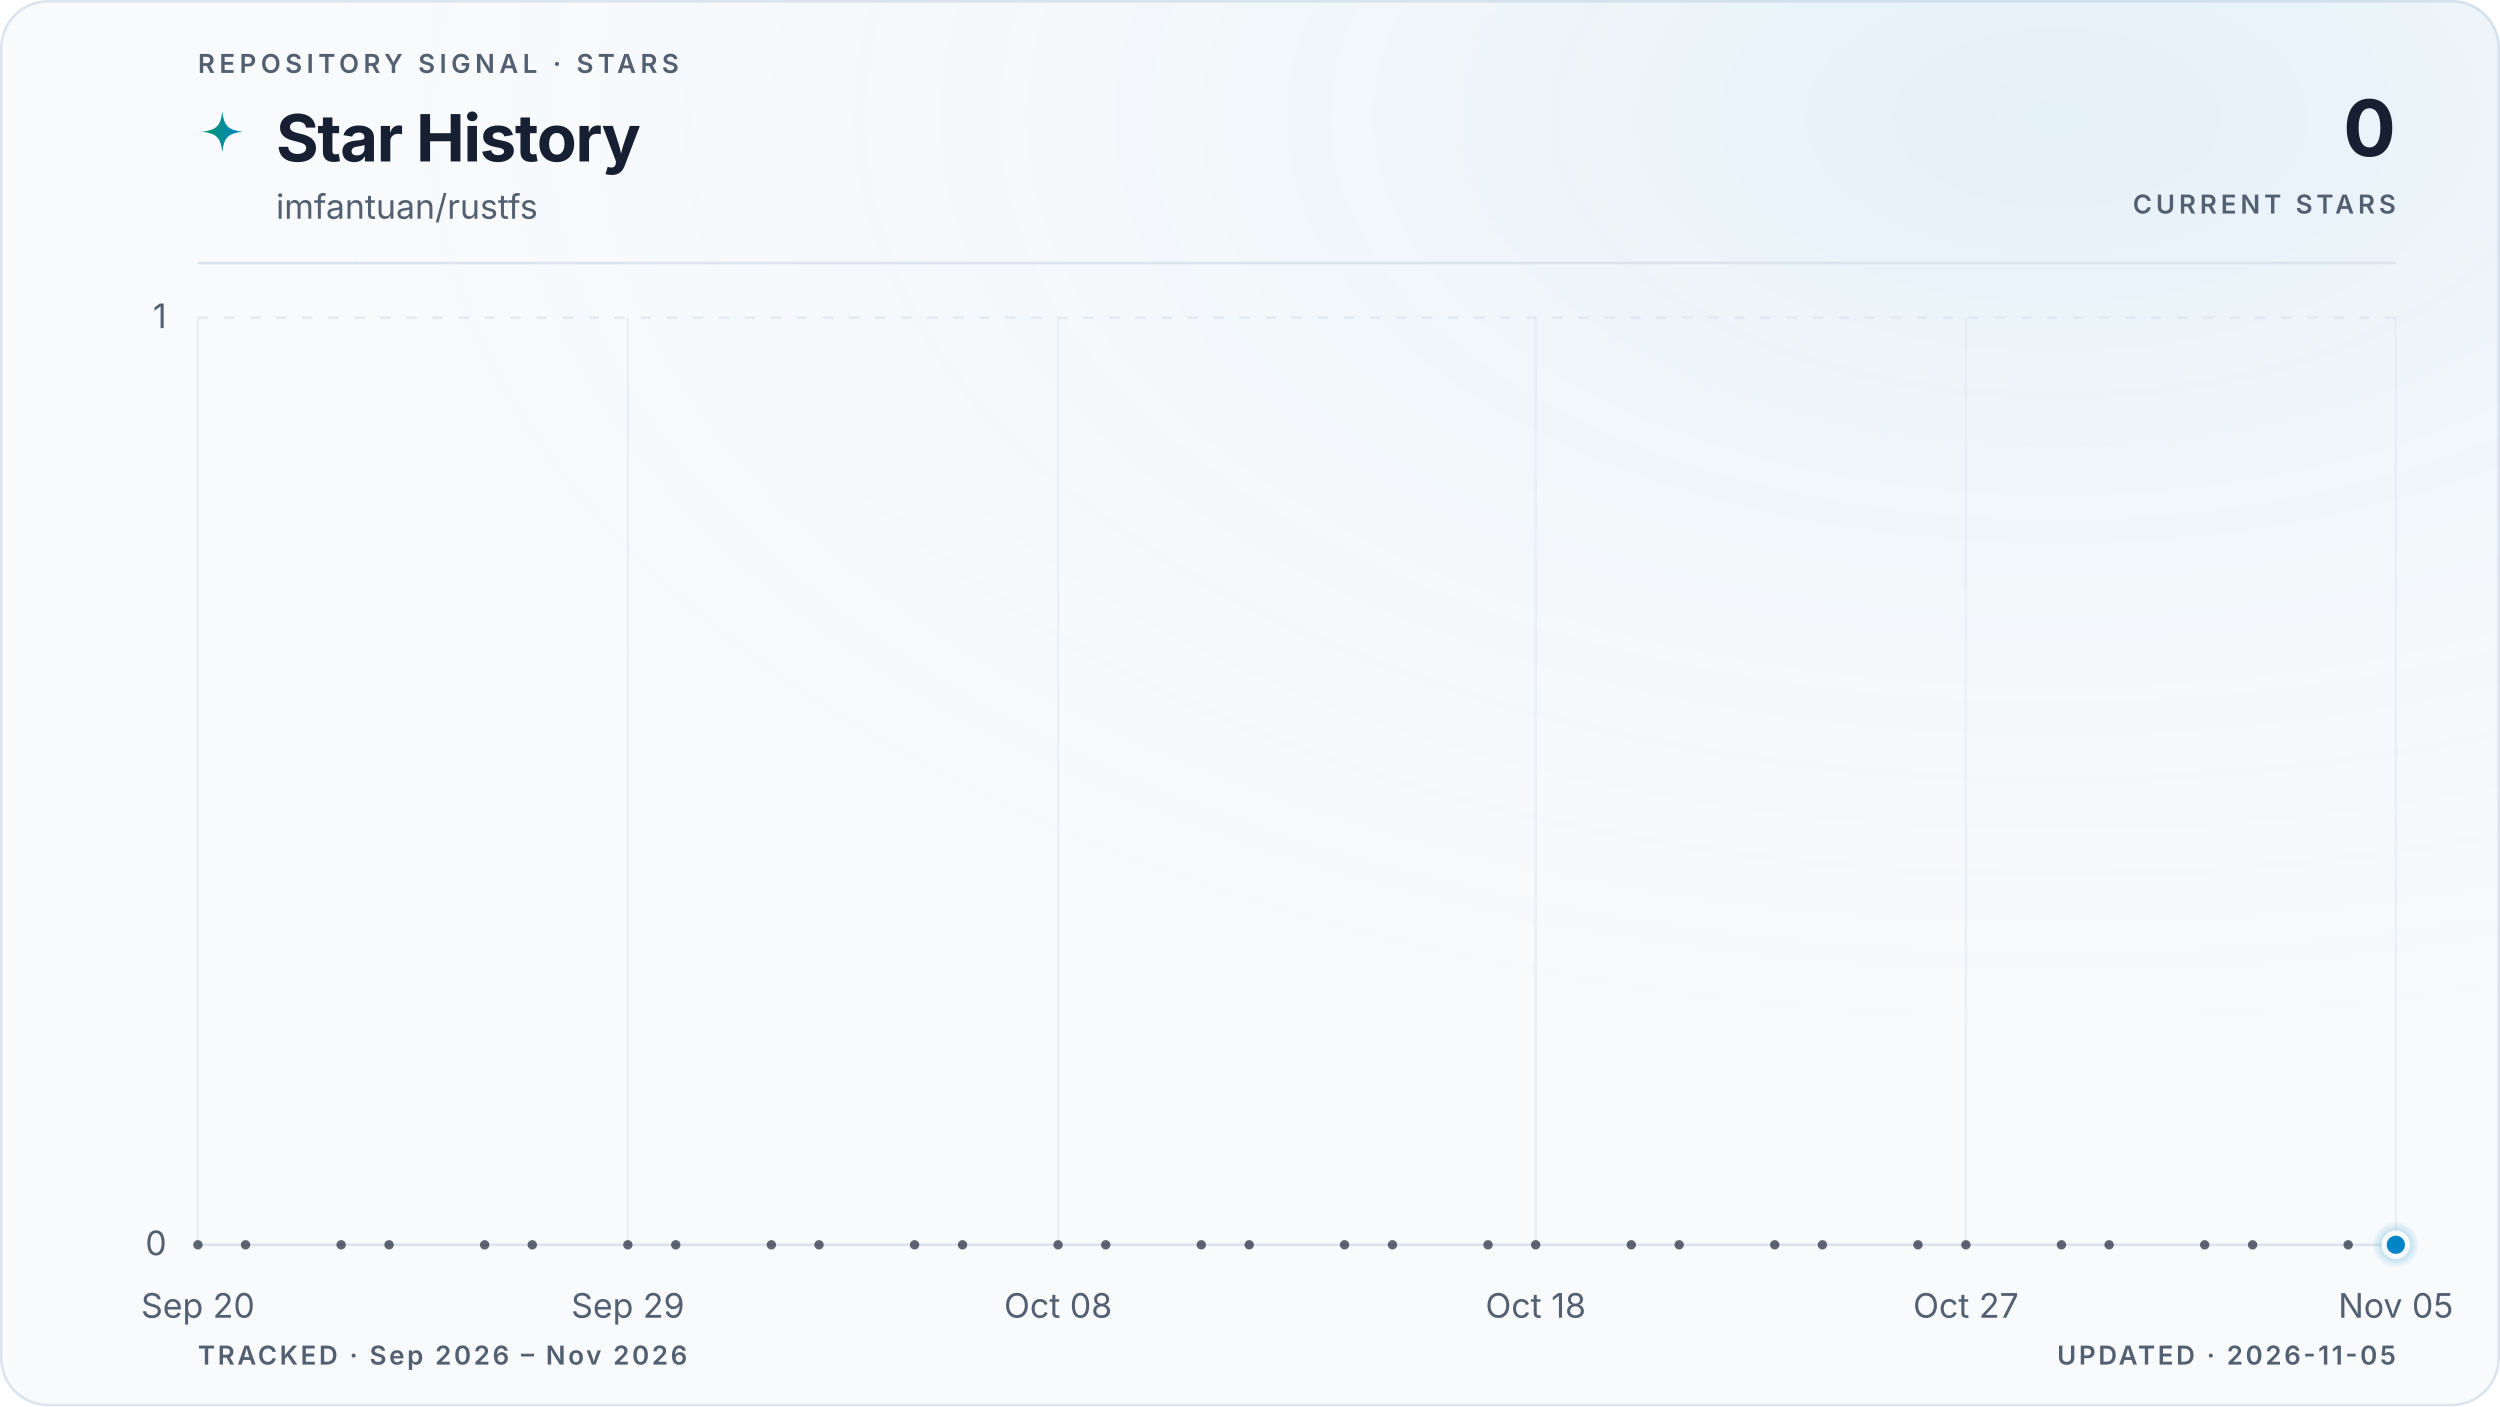
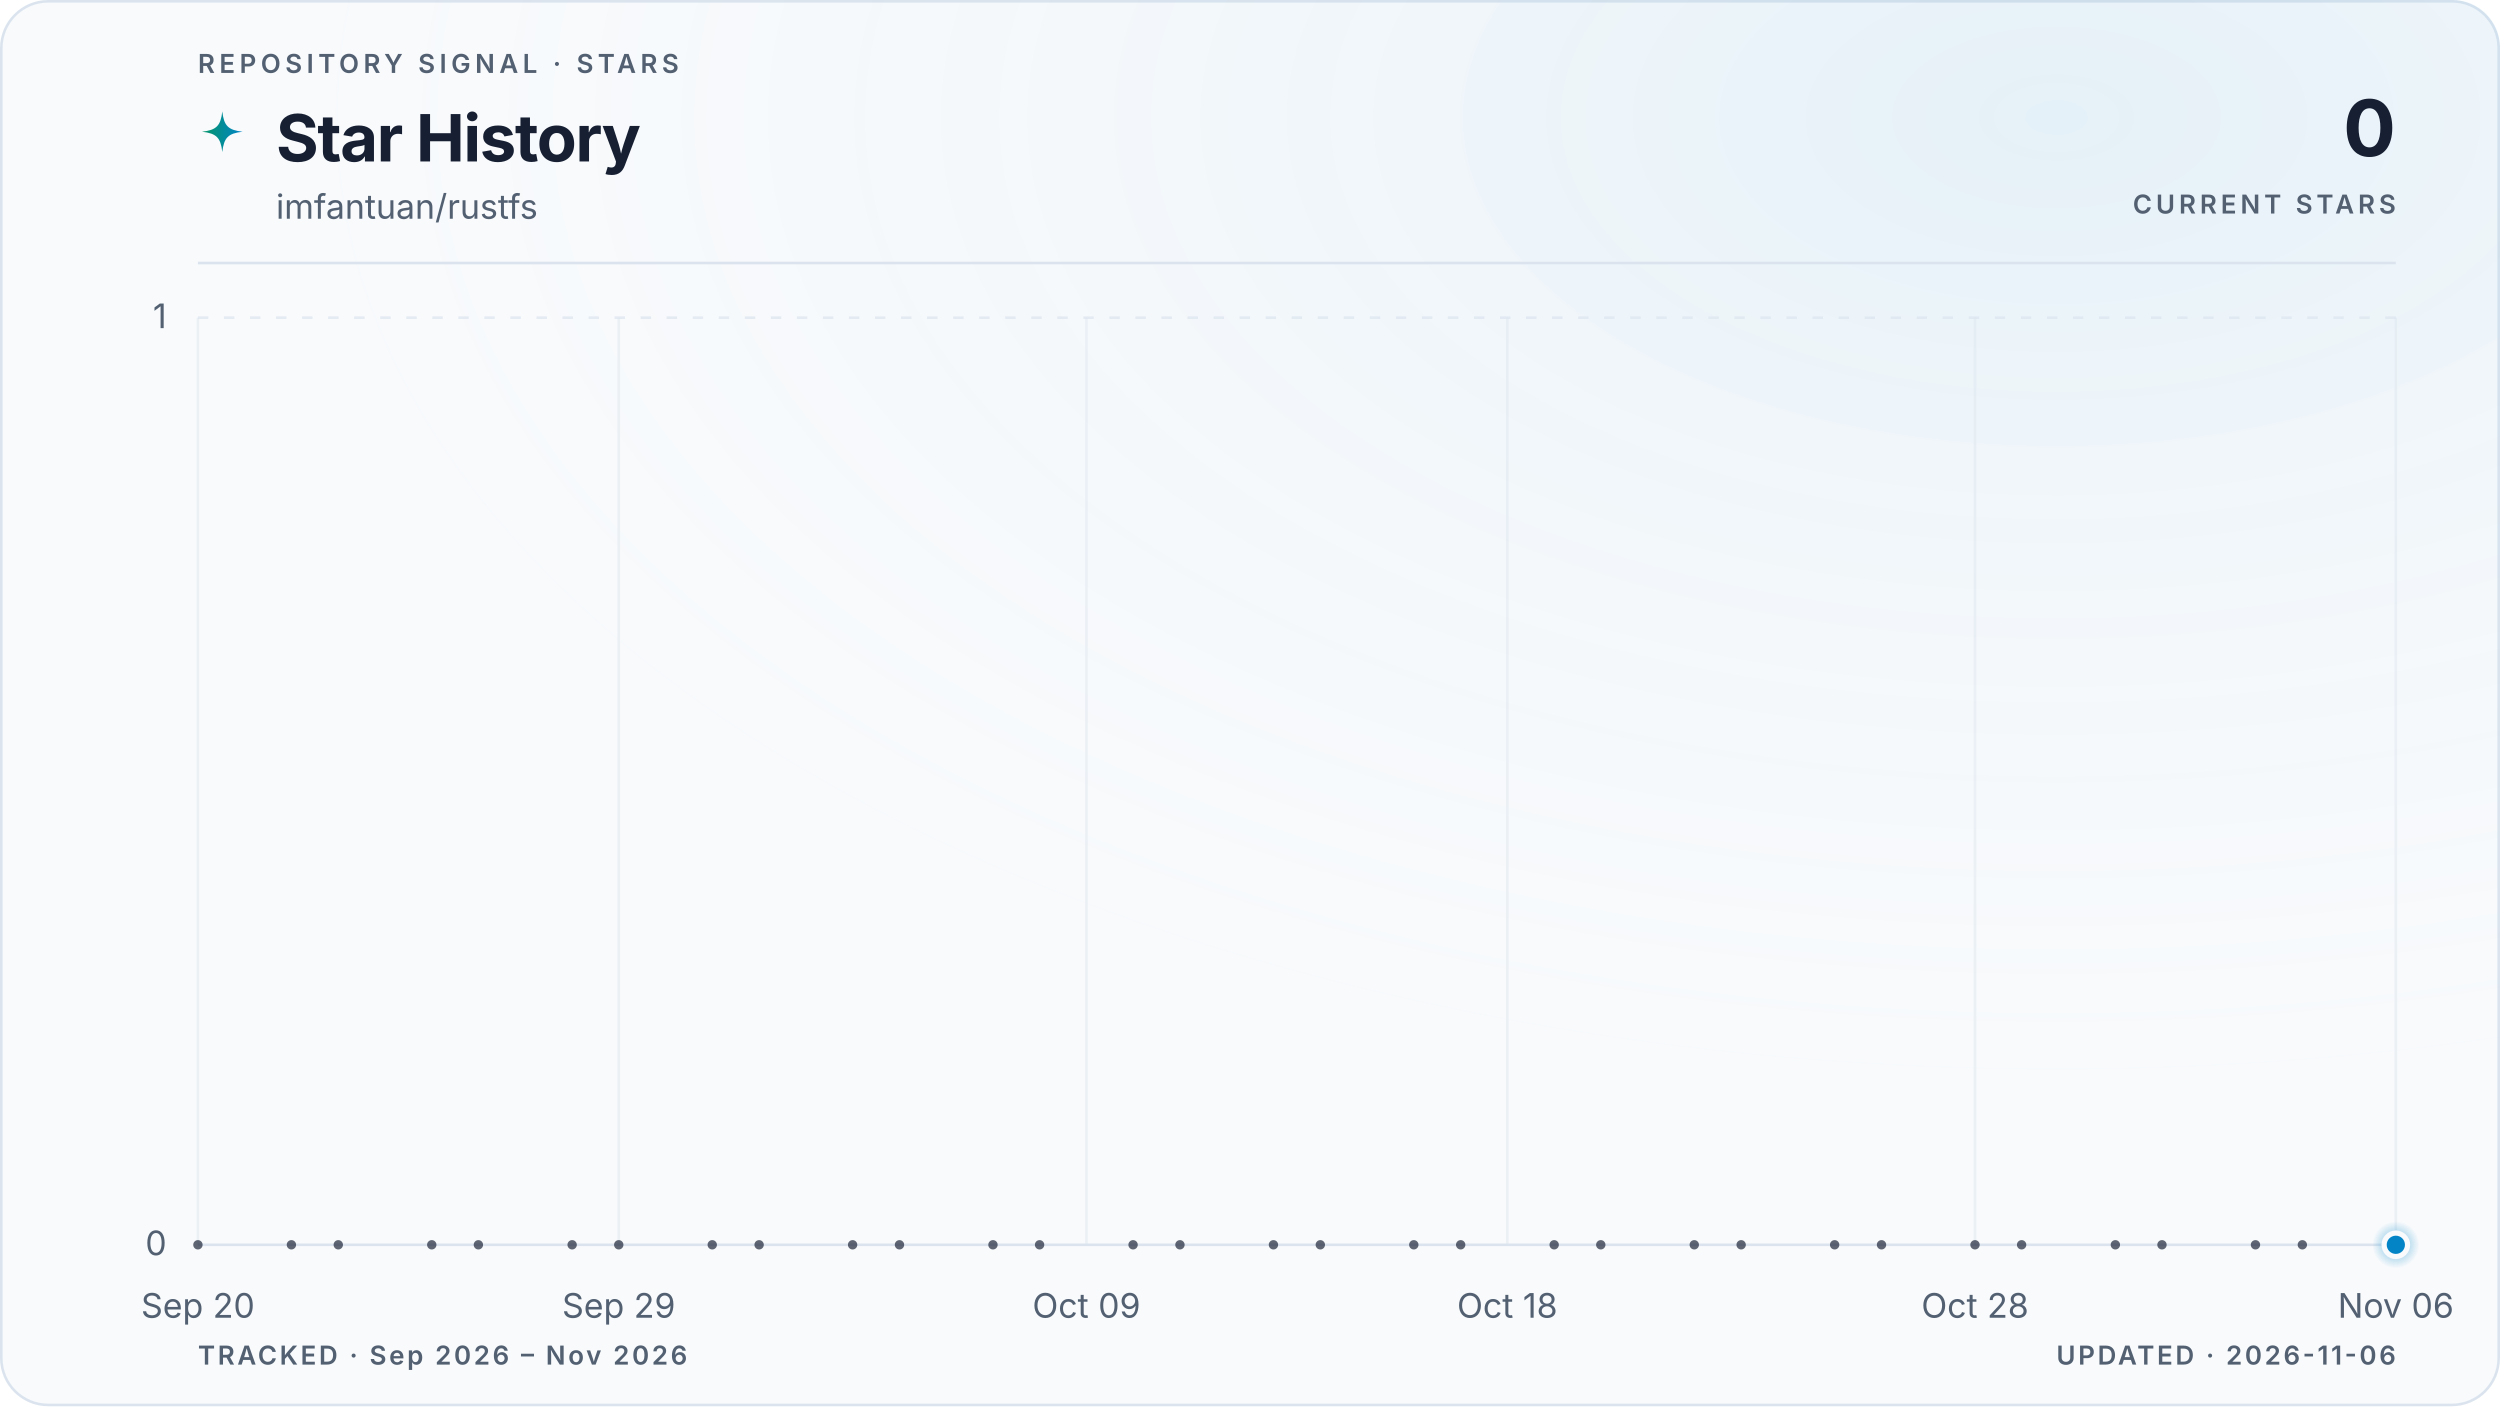
<svg xmlns="http://www.w3.org/2000/svg" viewBox="0 0 960 540" role="img" aria-labelledby="title description" data-style="gradient" data-variant="glow" data-layout="editorial" data-animated="true">
  <defs>
    <linearGradient id="trend" x1="0" y1="0" x2="1" y2="0">
      <stop offset="0%" stop-color="#059669" />
      <stop offset="100%" stop-color="#0284c7" />
    </linearGradient>
    <linearGradient id="area" x1="0" y1="0" x2="0" y2="1">
      <stop offset="0%" stop-color="#059669" stop-opacity="0.22" />
      <stop offset="55%" stop-color="#0284c7" stop-opacity="0.06" />
      <stop offset="100%" stop-color="#0284c7" stop-opacity="0" />
    </linearGradient>
    <radialGradient id="marker-halo" cx="50%" cy="50%" r="50%">
      <stop offset="0%" stop-color="#0284c7" stop-opacity="0.55" />
      <stop offset="100%" stop-color="#0284c7" stop-opacity="0" />
    </radialGradient>
    <radialGradient id="surface-glow" cx="82%" cy="8%" r="70%">
      <stop offset="0%" stop-color="#0284c7" stop-opacity="0.08" />
      <stop offset="100%" stop-color="#f8fafc" stop-opacity="0" />
    </radialGradient>
    <filter id="trend-glow" x="-20%" y="-20%" width="140%" height="140%">
      <feGaussianBlur stdDeviation="5" />
    </filter>
  </defs>
  <style>
.trend-enter{transform-box:fill-box;transform-origin:center;animation:trend-enter 520ms cubic-bezier(0.16,1,0.3,1)}
.marker-enter{transform-box:fill-box;transform-origin:center;animation:marker-enter 320ms cubic-bezier(0.16,1,0.3,1) 200ms both}
.marker-pulse{transform-box:fill-box;transform-origin:center;animation:marker-pulse 2.6s ease-out infinite}
@keyframes trend-enter{from{opacity:.35;transform:translateY(10px)}to{opacity:1;transform:translateY(0)}}
@keyframes marker-enter{from{opacity:0;transform:scale(.4)}to{opacity:1;transform:scale(1)}}
@keyframes marker-pulse{0%{opacity:.5;transform:scale(.7)}70%,100%{opacity:0;transform:scale(2.1)}}
@media (prefers-reduced-motion:reduce){.trend-enter,.marker-enter,.marker-pulse{animation:none!important}}
@media (prefers-reduced-motion:reduce){.marker-pulse{opacity:0}}
</style>
  <rect x="0.5" y="0.5" width="959" height="539" fill="#f8fafc" stroke="#dbe4ee" stroke-width="1" rx="18" />
  <rect width="960" height="540" fill="url(#surface-glow)" rx="18" />
  <text x="76" y="28" fill="#526072" font-family="ui-sans-serif, system-ui, -apple-system, BlinkMacSystemFont, 'Segoe UI', sans-serif" font-size="10" font-weight="600" letter-spacing="1.7">REPOSITORY SIGNAL · STARS</text>
  <path d="M12 1c.8 7.1 2.9 9.2 10 10-7.1.8-9.2 2.9-10 10-.8-7.1-2.9-9.2-10-10 7.1-.8 9.2-2.9 10-10Z" transform="translate(76 42) scale(.78)" fill="url(#trend)" aria-hidden="true" />
  <text x="106" y="62" fill="#172033" font-family="ui-sans-serif, system-ui, -apple-system, BlinkMacSystemFont, 'Segoe UI', sans-serif" font-size="25" font-weight="700" letter-spacing="-0.5">Star History</text>
  <text x="106" y="84" fill="#526072" font-family="ui-sans-serif, system-ui, -apple-system, BlinkMacSystemFont, 'Segoe UI', sans-serif" font-size="13">imfantuan/rustfs</text>
  <text x="920" y="60" fill="#172033" font-family="ui-sans-serif, system-ui, -apple-system, BlinkMacSystemFont, 'Segoe UI', sans-serif" font-size="30" font-weight="700" letter-spacing="-0.6" text-anchor="end">0</text>
  <text x="920" y="82" fill="#526072" font-family="ui-sans-serif, system-ui, -apple-system, BlinkMacSystemFont, 'Segoe UI', sans-serif" font-size="10" font-weight="600" letter-spacing="1.5" text-anchor="end">CURRENT STARS</text>
  <line x1="76" y1="101" x2="920" y2="101" stroke="#dbe4ee" stroke-width="1" />
  <line x1="76" y1="478.0" x2="920" y2="478.0" stroke="#dbe4ee" stroke-width="1" stroke-dasharray="0" opacity="1" />
  <text x="64" y="482.0" fill="#526072" font-family="ui-sans-serif, system-ui, -apple-system, BlinkMacSystemFont, 'Segoe UI', sans-serif" font-size="13" text-anchor="end">0</text>
  <line x1="76" y1="122.0" x2="920" y2="122.0" stroke="#dbe4ee" stroke-width="1" stroke-dasharray="4 6" opacity="0.7" />
  <text x="64" y="126.0" fill="#526072" font-family="ui-sans-serif, system-ui, -apple-system, BlinkMacSystemFont, 'Segoe UI', sans-serif" font-size="13" text-anchor="end">1</text>
  <line x1="76.0" y1="122" x2="76.0" y2="478" stroke="#dbe4ee" stroke-width="1" opacity="0.45" />
  <text x="76.0" y="506" fill="#526072" font-family="ui-sans-serif, system-ui, -apple-system, BlinkMacSystemFont, 'Segoe UI', sans-serif" font-size="13" text-anchor="middle">Sep 20</text>
-   <line x1="241.1" y1="122" x2="241.1" y2="478" stroke="#dbe4ee" stroke-width="1" opacity="0.45" />
-   <text x="241.1" y="506" fill="#526072" font-family="ui-sans-serif, system-ui, -apple-system, BlinkMacSystemFont, 'Segoe UI', sans-serif" font-size="13" text-anchor="middle">Sep 29</text>
-   <line x1="406.3" y1="122" x2="406.3" y2="478" stroke="#dbe4ee" stroke-width="1" opacity="0.45" />
-   <text x="406.3" y="506" fill="#526072" font-family="ui-sans-serif, system-ui, -apple-system, BlinkMacSystemFont, 'Segoe UI', sans-serif" font-size="13" text-anchor="middle">Oct 08</text>
-   <line x1="589.7" y1="122" x2="589.7" y2="478" stroke="#dbe4ee" stroke-width="1" opacity="0.45" />
-   <text x="589.7" y="506" fill="#526072" font-family="ui-sans-serif, system-ui, -apple-system, BlinkMacSystemFont, 'Segoe UI', sans-serif" font-size="13" text-anchor="middle">Oct 18</text>
-   <line x1="754.9" y1="122" x2="754.9" y2="478" stroke="#dbe4ee" stroke-width="1" opacity="0.45" />
-   <text x="754.9" y="506" fill="#526072" font-family="ui-sans-serif, system-ui, -apple-system, BlinkMacSystemFont, 'Segoe UI', sans-serif" font-size="13" text-anchor="middle">Oct 27</text>
+   <line x1="237.6" y1="122" x2="237.6" y2="478" stroke="#dbe4ee" stroke-width="1" opacity="0.45" />
+   <text x="237.6" y="506" fill="#526072" font-family="ui-sans-serif, system-ui, -apple-system, BlinkMacSystemFont, 'Segoe UI', sans-serif" font-size="13" text-anchor="middle">Sep 29</text>
+   <line x1="417.2" y1="122" x2="417.2" y2="478" stroke="#dbe4ee" stroke-width="1" opacity="0.45" />
+   <text x="417.2" y="506" fill="#526072" font-family="ui-sans-serif, system-ui, -apple-system, BlinkMacSystemFont, 'Segoe UI', sans-serif" font-size="13" text-anchor="middle">Oct 09</text>
+   <line x1="578.8" y1="122" x2="578.8" y2="478" stroke="#dbe4ee" stroke-width="1" opacity="0.45" />
+   <text x="578.8" y="506" fill="#526072" font-family="ui-sans-serif, system-ui, -apple-system, BlinkMacSystemFont, 'Segoe UI', sans-serif" font-size="13" text-anchor="middle">Oct 18</text>
+   <line x1="758.4" y1="122" x2="758.4" y2="478" stroke="#dbe4ee" stroke-width="1" opacity="0.45" />
+   <text x="758.4" y="506" fill="#526072" font-family="ui-sans-serif, system-ui, -apple-system, BlinkMacSystemFont, 'Segoe UI', sans-serif" font-size="13" text-anchor="middle">Oct 28</text>
  <line x1="920.0" y1="122" x2="920.0" y2="478" stroke="#dbe4ee" stroke-width="1" opacity="0.45" />
-   <text x="920.0" y="506" fill="#526072" font-family="ui-sans-serif, system-ui, -apple-system, BlinkMacSystemFont, 'Segoe UI', sans-serif" font-size="13" text-anchor="middle">Nov 05</text>
+   <text x="920.0" y="506" fill="#526072" font-family="ui-sans-serif, system-ui, -apple-system, BlinkMacSystemFont, 'Segoe UI', sans-serif" font-size="13" text-anchor="middle">Nov 06</text>
  <g class="trend-enter">
-     <path d="M 76.0 478.0 C 82.1 478.0, 88.2 478.0, 94.3 478.0 C 100.5 478.0, 106.6 478.0, 112.7 478.0 C 118.8 478.0, 124.9 478.0, 131.0 478.0 C 137.2 478.0, 143.3 478.0, 149.4 478.0 C 155.5 478.0, 161.6 478.0, 167.7 478.0 C 173.9 478.0, 180.0 478.0, 186.1 478.0 C 192.2 478.0, 198.3 478.0, 204.4 478.0 C 210.6 478.0, 216.7 478.0, 222.8 478.0 C 228.9 478.0, 235.0 478.0, 241.1 478.0 C 247.2 478.0, 253.4 478.0, 259.5 478.0 C 265.6 478.0, 271.7 478.0, 277.8 478.0 C 283.9 478.0, 290.1 478.0, 296.2 478.0 C 302.3 478.0, 308.4 478.0, 314.5 478.0 C 320.6 478.0, 326.8 478.0, 332.9 478.0 C 339.0 478.0, 345.1 478.0, 351.2 478.0 C 357.3 478.0, 363.4 478.0, 369.6 478.0 C 375.7 478.0, 381.8 478.0, 387.9 478.0 C 394.0 478.0, 400.1 478.0, 406.3 478.0 C 412.4 478.0, 418.5 478.0, 424.6 478.0 C 430.7 478.0, 436.8 478.0, 443.0 478.0 C 449.1 478.0, 455.2 478.0, 461.3 478.0 C 467.4 478.0, 473.5 478.0, 479.7 478.0 C 485.8 478.0, 491.9 478.0, 498.0 478.0 C 504.1 478.0, 510.2 478.0, 516.3 478.0 C 522.5 478.0, 528.6 478.0, 534.7 478.0 C 540.8 478.0, 546.9 478.0, 553.0 478.0 C 559.2 478.0, 565.3 478.0, 571.4 478.0 C 577.5 478.0, 583.6 478.0, 589.7 478.0 C 595.9 478.0, 602.0 478.0, 608.1 478.0 C 614.2 478.0, 620.3 478.0, 626.4 478.0 C 632.6 478.0, 638.7 478.0, 644.8 478.0 C 650.9 478.0, 657.0 478.0, 663.1 478.0 C 669.2 478.0, 675.4 478.0, 681.5 478.0 C 687.6 478.0, 693.7 478.0, 699.8 478.0 C 705.9 478.0, 712.1 478.0, 718.2 478.0 C 724.3 478.0, 730.4 478.0, 736.5 478.0 C 742.6 478.0, 748.8 478.0, 754.9 478.0 C 761.0 478.0, 767.1 478.0, 773.2 478.0 C 779.3 478.0, 785.4 478.0, 791.6 478.0 C 797.7 478.0, 803.8 478.0, 809.9 478.0 C 816.0 478.0, 822.1 478.0, 828.3 478.0 C 834.4 478.0, 840.5 478.0, 846.6 478.0 C 852.7 478.0, 858.8 478.0, 865.0 478.0 C 871.1 478.0, 877.2 478.0, 883.3 478.0 C 889.4 478.0, 895.5 478.0, 901.7 478.0 C 907.8 478.0, 913.9 478.0, 920.0 478.0 L 920.0 478.0 L 76.0 478.0 Z" fill="url(#area)" />
-     <path d="M 76.0 478.0 C 82.1 478.0, 88.2 478.0, 94.3 478.0 C 100.5 478.0, 106.6 478.0, 112.7 478.0 C 118.8 478.0, 124.9 478.0, 131.0 478.0 C 137.2 478.0, 143.3 478.0, 149.4 478.0 C 155.5 478.0, 161.6 478.0, 167.7 478.0 C 173.9 478.0, 180.0 478.0, 186.1 478.0 C 192.2 478.0, 198.3 478.0, 204.4 478.0 C 210.6 478.0, 216.7 478.0, 222.8 478.0 C 228.9 478.0, 235.0 478.0, 241.1 478.0 C 247.2 478.0, 253.4 478.0, 259.5 478.0 C 265.6 478.0, 271.7 478.0, 277.8 478.0 C 283.9 478.0, 290.1 478.0, 296.2 478.0 C 302.3 478.0, 308.4 478.0, 314.5 478.0 C 320.6 478.0, 326.8 478.0, 332.9 478.0 C 339.0 478.0, 345.1 478.0, 351.2 478.0 C 357.3 478.0, 363.4 478.0, 369.6 478.0 C 375.7 478.0, 381.8 478.0, 387.9 478.0 C 394.0 478.0, 400.1 478.0, 406.3 478.0 C 412.4 478.0, 418.5 478.0, 424.6 478.0 C 430.7 478.0, 436.8 478.0, 443.0 478.0 C 449.1 478.0, 455.2 478.0, 461.3 478.0 C 467.4 478.0, 473.5 478.0, 479.7 478.0 C 485.8 478.0, 491.9 478.0, 498.0 478.0 C 504.1 478.0, 510.2 478.0, 516.3 478.0 C 522.5 478.0, 528.6 478.0, 534.7 478.0 C 540.8 478.0, 546.9 478.0, 553.0 478.0 C 559.2 478.0, 565.3 478.0, 571.4 478.0 C 577.5 478.0, 583.6 478.0, 589.7 478.0 C 595.9 478.0, 602.0 478.0, 608.1 478.0 C 614.2 478.0, 620.3 478.0, 626.4 478.0 C 632.6 478.0, 638.7 478.0, 644.8 478.0 C 650.9 478.0, 657.0 478.0, 663.1 478.0 C 669.2 478.0, 675.4 478.0, 681.5 478.0 C 687.6 478.0, 693.7 478.0, 699.8 478.0 C 705.9 478.0, 712.1 478.0, 718.2 478.0 C 724.3 478.0, 730.4 478.0, 736.5 478.0 C 742.6 478.0, 748.8 478.0, 754.9 478.0 C 761.0 478.0, 767.1 478.0, 773.2 478.0 C 779.3 478.0, 785.4 478.0, 791.6 478.0 C 797.7 478.0, 803.8 478.0, 809.9 478.0 C 816.0 478.0, 822.1 478.0, 828.3 478.0 C 834.4 478.0, 840.5 478.0, 846.6 478.0 C 852.7 478.0, 858.8 478.0, 865.0 478.0 C 871.1 478.0, 877.2 478.0, 883.3 478.0 C 889.4 478.0, 895.5 478.0, 901.7 478.0 C 907.8 478.0, 913.9 478.0, 920.0 478.0" fill="none" stroke="url(#trend)" stroke-width="10" stroke-linecap="round" stroke-linejoin="round" opacity="0.10" filter="url(#trend-glow)" />
-     <path d="M 76.0 478.0 C 82.1 478.0, 88.2 478.0, 94.3 478.0 C 100.5 478.0, 106.6 478.0, 112.7 478.0 C 118.8 478.0, 124.9 478.0, 131.0 478.0 C 137.2 478.0, 143.3 478.0, 149.4 478.0 C 155.5 478.0, 161.6 478.0, 167.7 478.0 C 173.9 478.0, 180.0 478.0, 186.1 478.0 C 192.2 478.0, 198.3 478.0, 204.4 478.0 C 210.6 478.0, 216.7 478.0, 222.8 478.0 C 228.9 478.0, 235.0 478.0, 241.1 478.0 C 247.2 478.0, 253.4 478.0, 259.5 478.0 C 265.6 478.0, 271.7 478.0, 277.8 478.0 C 283.9 478.0, 290.1 478.0, 296.2 478.0 C 302.3 478.0, 308.4 478.0, 314.5 478.0 C 320.6 478.0, 326.8 478.0, 332.9 478.0 C 339.0 478.0, 345.1 478.0, 351.2 478.0 C 357.3 478.0, 363.4 478.0, 369.6 478.0 C 375.7 478.0, 381.8 478.0, 387.9 478.0 C 394.0 478.0, 400.1 478.0, 406.3 478.0 C 412.4 478.0, 418.5 478.0, 424.6 478.0 C 430.7 478.0, 436.8 478.0, 443.0 478.0 C 449.1 478.0, 455.2 478.0, 461.3 478.0 C 467.4 478.0, 473.5 478.0, 479.7 478.0 C 485.8 478.0, 491.9 478.0, 498.0 478.0 C 504.1 478.0, 510.2 478.0, 516.3 478.0 C 522.5 478.0, 528.6 478.0, 534.7 478.0 C 540.8 478.0, 546.9 478.0, 553.0 478.0 C 559.2 478.0, 565.3 478.0, 571.4 478.0 C 577.5 478.0, 583.6 478.0, 589.7 478.0 C 595.9 478.0, 602.0 478.0, 608.1 478.0 C 614.2 478.0, 620.3 478.0, 626.4 478.0 C 632.6 478.0, 638.7 478.0, 644.8 478.0 C 650.9 478.0, 657.0 478.0, 663.1 478.0 C 669.2 478.0, 675.4 478.0, 681.5 478.0 C 687.6 478.0, 693.7 478.0, 699.8 478.0 C 705.9 478.0, 712.1 478.0, 718.2 478.0 C 724.3 478.0, 730.4 478.0, 736.5 478.0 C 742.6 478.0, 748.8 478.0, 754.9 478.0 C 761.0 478.0, 767.1 478.0, 773.2 478.0 C 779.3 478.0, 785.4 478.0, 791.6 478.0 C 797.7 478.0, 803.8 478.0, 809.9 478.0 C 816.0 478.0, 822.1 478.0, 828.3 478.0 C 834.4 478.0, 840.5 478.0, 846.6 478.0 C 852.7 478.0, 858.8 478.0, 865.0 478.0 C 871.1 478.0, 877.2 478.0, 883.3 478.0 C 889.4 478.0, 895.5 478.0, 901.7 478.0 C 907.8 478.0, 913.9 478.0, 920.0 478.0" fill="none" stroke="url(#trend)" stroke-width="3" stroke-linecap="round" stroke-linejoin="round" />
+     <path d="M 76.0 478.0 C 82.0 478.0, 88.0 478.0, 94.0 478.0 C 99.9 478.0, 105.9 478.0, 111.9 478.0 C 117.9 478.0, 123.9 478.0, 129.9 478.0 C 135.9 478.0, 141.8 478.0, 147.8 478.0 C 153.8 478.0, 159.8 478.0, 165.8 478.0 C 171.8 478.0, 177.8 478.0, 183.7 478.0 C 189.7 478.0, 195.7 478.0, 201.7 478.0 C 207.7 478.0, 213.7 478.0, 219.7 478.0 C 225.6 478.0, 231.6 478.0, 237.6 478.0 C 243.6 478.0, 249.6 478.0, 255.6 478.0 C 261.6 478.0, 267.5 478.0, 273.5 478.0 C 279.5 478.0, 285.5 478.0, 291.5 478.0 C 297.5 478.0, 303.5 478.0, 309.4 478.0 C 315.4 478.0, 321.4 478.0, 327.4 478.0 C 333.4 478.0, 339.4 478.0, 345.4 478.0 C 351.3 478.0, 357.3 478.0, 363.3 478.0 C 369.3 478.0, 375.3 478.0, 381.3 478.0 C 387.3 478.0, 393.2 478.0, 399.2 478.0 C 405.2 478.0, 411.2 478.0, 417.2 478.0 C 423.2 478.0, 429.2 478.0, 435.1 478.0 C 441.1 478.0, 447.1 478.0, 453.1 478.0 C 459.1 478.0, 465.1 478.0, 471.1 478.0 C 477.0 478.0, 483.0 478.0, 489.0 478.0 C 495.0 478.0, 501.0 478.0, 507.0 478.0 C 513.0 478.0, 519.0 478.0, 524.9 478.0 C 530.9 478.0, 536.9 478.0, 542.9 478.0 C 548.9 478.0, 554.9 478.0, 560.9 478.0 C 566.8 478.0, 572.8 478.0, 578.8 478.0 C 584.8 478.0, 590.8 478.0, 596.8 478.0 C 602.8 478.0, 608.7 478.0, 614.7 478.0 C 620.7 478.0, 626.7 478.0, 632.7 478.0 C 638.7 478.0, 644.7 478.0, 650.6 478.0 C 656.6 478.0, 662.6 478.0, 668.6 478.0 C 674.6 478.0, 680.6 478.0, 686.6 478.0 C 692.5 478.0, 698.5 478.0, 704.5 478.0 C 710.5 478.0, 716.5 478.0, 722.5 478.0 C 728.5 478.0, 734.4 478.0, 740.4 478.0 C 746.4 478.0, 752.4 478.0, 758.4 478.0 C 764.4 478.0, 770.4 478.0, 776.3 478.0 C 782.3 478.0, 788.3 478.0, 794.3 478.0 C 800.3 478.0, 806.3 478.0, 812.3 478.0 C 818.2 478.0, 824.2 478.0, 830.2 478.0 C 836.2 478.0, 842.2 478.0, 848.2 478.0 C 854.2 478.0, 860.1 478.0, 866.1 478.0 C 872.1 478.0, 878.1 478.0, 884.1 478.0 C 890.1 478.0, 896.1 478.0, 902.0 478.0 C 908.0 478.0, 914.0 478.0, 920.0 478.0 L 920.0 478.0 L 76.0 478.0 Z" fill="url(#area)" />
+     <path d="M 76.0 478.0 C 82.0 478.0, 88.0 478.0, 94.0 478.0 C 99.9 478.0, 105.9 478.0, 111.9 478.0 C 117.9 478.0, 123.9 478.0, 129.9 478.0 C 135.9 478.0, 141.8 478.0, 147.8 478.0 C 153.8 478.0, 159.8 478.0, 165.8 478.0 C 171.8 478.0, 177.8 478.0, 183.7 478.0 C 189.7 478.0, 195.7 478.0, 201.7 478.0 C 207.7 478.0, 213.7 478.0, 219.7 478.0 C 225.6 478.0, 231.6 478.0, 237.6 478.0 C 243.6 478.0, 249.6 478.0, 255.6 478.0 C 261.6 478.0, 267.5 478.0, 273.5 478.0 C 279.5 478.0, 285.5 478.0, 291.5 478.0 C 297.5 478.0, 303.5 478.0, 309.4 478.0 C 315.4 478.0, 321.4 478.0, 327.4 478.0 C 333.4 478.0, 339.4 478.0, 345.4 478.0 C 351.3 478.0, 357.3 478.0, 363.3 478.0 C 369.3 478.0, 375.3 478.0, 381.3 478.0 C 387.3 478.0, 393.2 478.0, 399.2 478.0 C 405.2 478.0, 411.2 478.0, 417.2 478.0 C 423.2 478.0, 429.2 478.0, 435.1 478.0 C 441.1 478.0, 447.1 478.0, 453.1 478.0 C 459.1 478.0, 465.1 478.0, 471.1 478.0 C 477.0 478.0, 483.0 478.0, 489.0 478.0 C 495.0 478.0, 501.0 478.0, 507.0 478.0 C 513.0 478.0, 519.0 478.0, 524.9 478.0 C 530.9 478.0, 536.9 478.0, 542.9 478.0 C 548.9 478.0, 554.9 478.0, 560.9 478.0 C 566.8 478.0, 572.8 478.0, 578.8 478.0 C 584.8 478.0, 590.8 478.0, 596.8 478.0 C 602.8 478.0, 608.7 478.0, 614.7 478.0 C 620.7 478.0, 626.7 478.0, 632.7 478.0 C 638.7 478.0, 644.7 478.0, 650.6 478.0 C 656.6 478.0, 662.6 478.0, 668.6 478.0 C 674.6 478.0, 680.6 478.0, 686.6 478.0 C 692.5 478.0, 698.5 478.0, 704.5 478.0 C 710.5 478.0, 716.5 478.0, 722.5 478.0 C 728.5 478.0, 734.4 478.0, 740.4 478.0 C 746.4 478.0, 752.4 478.0, 758.4 478.0 C 764.4 478.0, 770.4 478.0, 776.3 478.0 C 782.3 478.0, 788.3 478.0, 794.3 478.0 C 800.3 478.0, 806.3 478.0, 812.3 478.0 C 818.2 478.0, 824.2 478.0, 830.2 478.0 C 836.2 478.0, 842.2 478.0, 848.2 478.0 C 854.2 478.0, 860.1 478.0, 866.1 478.0 C 872.1 478.0, 878.1 478.0, 884.1 478.0 C 890.1 478.0, 896.1 478.0, 902.0 478.0 C 908.0 478.0, 914.0 478.0, 920.0 478.0" fill="none" stroke="url(#trend)" stroke-width="10" stroke-linecap="round" stroke-linejoin="round" opacity="0.10" filter="url(#trend-glow)" />
+     <path d="M 76.0 478.0 C 82.0 478.0, 88.0 478.0, 94.0 478.0 C 99.9 478.0, 105.9 478.0, 111.9 478.0 C 117.9 478.0, 123.9 478.0, 129.9 478.0 C 135.9 478.0, 141.8 478.0, 147.8 478.0 C 153.8 478.0, 159.8 478.0, 165.8 478.0 C 171.8 478.0, 177.8 478.0, 183.7 478.0 C 189.7 478.0, 195.7 478.0, 201.7 478.0 C 207.7 478.0, 213.7 478.0, 219.7 478.0 C 225.6 478.0, 231.6 478.0, 237.6 478.0 C 243.6 478.0, 249.6 478.0, 255.6 478.0 C 261.6 478.0, 267.5 478.0, 273.5 478.0 C 279.5 478.0, 285.5 478.0, 291.5 478.0 C 297.5 478.0, 303.5 478.0, 309.4 478.0 C 315.4 478.0, 321.4 478.0, 327.4 478.0 C 333.4 478.0, 339.4 478.0, 345.4 478.0 C 351.3 478.0, 357.3 478.0, 363.3 478.0 C 369.3 478.0, 375.3 478.0, 381.3 478.0 C 387.3 478.0, 393.2 478.0, 399.2 478.0 C 405.2 478.0, 411.2 478.0, 417.2 478.0 C 423.2 478.0, 429.2 478.0, 435.1 478.0 C 441.1 478.0, 447.1 478.0, 453.1 478.0 C 459.1 478.0, 465.1 478.0, 471.1 478.0 C 477.0 478.0, 483.0 478.0, 489.0 478.0 C 495.0 478.0, 501.0 478.0, 507.0 478.0 C 513.0 478.0, 519.0 478.0, 524.9 478.0 C 530.9 478.0, 536.9 478.0, 542.9 478.0 C 548.9 478.0, 554.9 478.0, 560.9 478.0 C 566.8 478.0, 572.8 478.0, 578.8 478.0 C 584.8 478.0, 590.8 478.0, 596.8 478.0 C 602.8 478.0, 608.7 478.0, 614.7 478.0 C 620.7 478.0, 626.7 478.0, 632.7 478.0 C 638.7 478.0, 644.7 478.0, 650.6 478.0 C 656.6 478.0, 662.6 478.0, 668.6 478.0 C 674.6 478.0, 680.6 478.0, 686.6 478.0 C 692.5 478.0, 698.5 478.0, 704.5 478.0 C 710.5 478.0, 716.5 478.0, 722.5 478.0 C 728.5 478.0, 734.4 478.0, 740.4 478.0 C 746.4 478.0, 752.4 478.0, 758.4 478.0 C 764.4 478.0, 770.4 478.0, 776.3 478.0 C 782.3 478.0, 788.3 478.0, 794.3 478.0 C 800.3 478.0, 806.3 478.0, 812.3 478.0 C 818.2 478.0, 824.2 478.0, 830.2 478.0 C 836.2 478.0, 842.2 478.0, 848.2 478.0 C 854.2 478.0, 860.1 478.0, 866.1 478.0 C 872.1 478.0, 878.1 478.0, 884.1 478.0 C 890.1 478.0, 896.1 478.0, 902.0 478.0 C 908.0 478.0, 914.0 478.0, 920.0 478.0" fill="none" stroke="url(#trend)" stroke-width="3" stroke-linecap="round" stroke-linejoin="round" />
    <g data-point-count="31" fill="#172033" opacity="0.68">
      <circle cx="76.0" cy="478.0" r="1.8" />
-       <circle cx="94.3" cy="478.0" r="1.8" />
-       <circle cx="131.0" cy="478.0" r="1.8" />
-       <circle cx="149.4" cy="478.0" r="1.8" />
-       <circle cx="186.1" cy="478.0" r="1.8" />
-       <circle cx="204.4" cy="478.0" r="1.8" />
-       <circle cx="241.1" cy="478.0" r="1.8" />
-       <circle cx="259.5" cy="478.0" r="1.8" />
-       <circle cx="296.2" cy="478.0" r="1.8" />
-       <circle cx="314.5" cy="478.0" r="1.8" />
-       <circle cx="351.2" cy="478.0" r="1.8" />
-       <circle cx="369.6" cy="478.0" r="1.8" />
-       <circle cx="406.3" cy="478.0" r="1.8" />
-       <circle cx="424.6" cy="478.0" r="1.8" />
-       <circle cx="461.3" cy="478.0" r="1.8" />
-       <circle cx="479.7" cy="478.0" r="1.8" />
-       <circle cx="516.3" cy="478.0" r="1.8" />
-       <circle cx="534.7" cy="478.0" r="1.8" />
-       <circle cx="571.4" cy="478.0" r="1.8" />
-       <circle cx="589.7" cy="478.0" r="1.8" />
-       <circle cx="626.4" cy="478.0" r="1.8" />
-       <circle cx="644.8" cy="478.0" r="1.8" />
-       <circle cx="681.5" cy="478.0" r="1.8" />
-       <circle cx="699.8" cy="478.0" r="1.8" />
-       <circle cx="736.5" cy="478.0" r="1.8" />
-       <circle cx="754.9" cy="478.0" r="1.8" />
-       <circle cx="791.6" cy="478.0" r="1.8" />
-       <circle cx="809.9" cy="478.0" r="1.8" />
-       <circle cx="846.6" cy="478.0" r="1.8" />
-       <circle cx="865.0" cy="478.0" r="1.8" />
-       <circle cx="901.7" cy="478.0" r="1.8" />
+       <circle cx="111.9" cy="478.0" r="1.8" />
+       <circle cx="129.9" cy="478.0" r="1.8" />
+       <circle cx="165.8" cy="478.0" r="1.8" />
+       <circle cx="183.7" cy="478.0" r="1.8" />
+       <circle cx="219.7" cy="478.0" r="1.8" />
+       <circle cx="237.6" cy="478.0" r="1.8" />
+       <circle cx="273.5" cy="478.0" r="1.8" />
+       <circle cx="291.5" cy="478.0" r="1.8" />
+       <circle cx="327.4" cy="478.0" r="1.8" />
+       <circle cx="345.4" cy="478.0" r="1.8" />
+       <circle cx="381.3" cy="478.0" r="1.8" />
+       <circle cx="399.2" cy="478.0" r="1.8" />
+       <circle cx="435.1" cy="478.0" r="1.8" />
+       <circle cx="453.1" cy="478.0" r="1.8" />
+       <circle cx="489.0" cy="478.0" r="1.8" />
+       <circle cx="507.0" cy="478.0" r="1.8" />
+       <circle cx="542.9" cy="478.0" r="1.8" />
+       <circle cx="560.9" cy="478.0" r="1.8" />
+       <circle cx="596.8" cy="478.0" r="1.8" />
+       <circle cx="614.7" cy="478.0" r="1.8" />
+       <circle cx="650.6" cy="478.0" r="1.8" />
+       <circle cx="668.6" cy="478.0" r="1.8" />
+       <circle cx="704.5" cy="478.0" r="1.8" />
+       <circle cx="722.5" cy="478.0" r="1.8" />
+       <circle cx="758.4" cy="478.0" r="1.8" />
+       <circle cx="776.3" cy="478.0" r="1.8" />
+       <circle cx="812.3" cy="478.0" r="1.8" />
+       <circle cx="830.2" cy="478.0" r="1.8" />
+       <circle cx="866.1" cy="478.0" r="1.8" />
+       <circle cx="884.1" cy="478.0" r="1.8" />
    </g>
  </g>
  <g class="marker-enter">
    <circle class="marker-pulse" cx="920.0" cy="478.0" r="9" fill="url(#marker-halo)" />
    <circle cx="920.0" cy="478.0" r="4.5" fill="#0284c7" stroke="#f8fafc" stroke-width="2" />
  </g>
  <text x="76" y="524" fill="#526072" font-family="ui-sans-serif, system-ui, -apple-system, BlinkMacSystemFont, 'Segoe UI', sans-serif" font-size="10" font-weight="600" letter-spacing="1">TRACKED · Sep 2026 – Nov 2026</text>
-   <text x="920" y="524" fill="#526072" font-family="ui-sans-serif, system-ui, -apple-system, BlinkMacSystemFont, 'Segoe UI', sans-serif" font-size="10" font-weight="600" letter-spacing="1" text-anchor="end">UPDATED · 2026-11-05</text>
+   <text x="920" y="524" fill="#526072" font-family="ui-sans-serif, system-ui, -apple-system, BlinkMacSystemFont, 'Segoe UI', sans-serif" font-size="10" font-weight="600" letter-spacing="1" text-anchor="end">UPDATED · 2026-11-06</text>
</svg>
